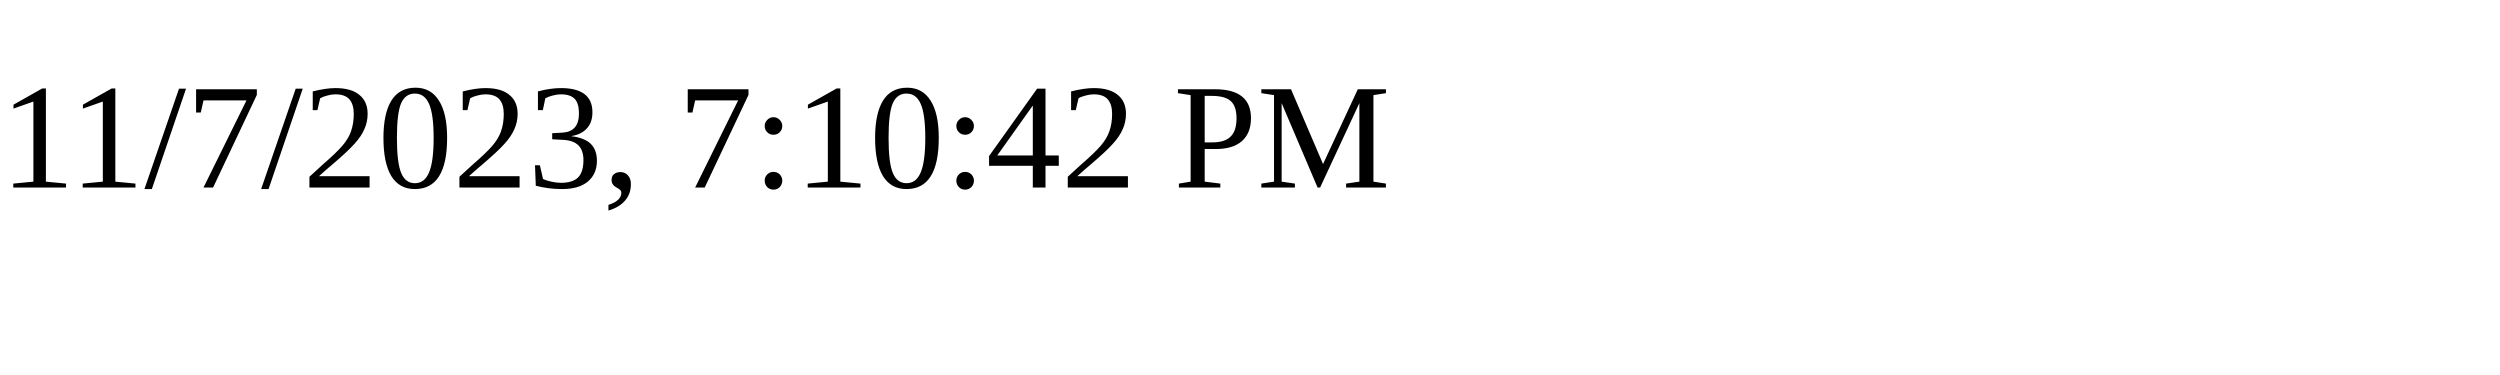
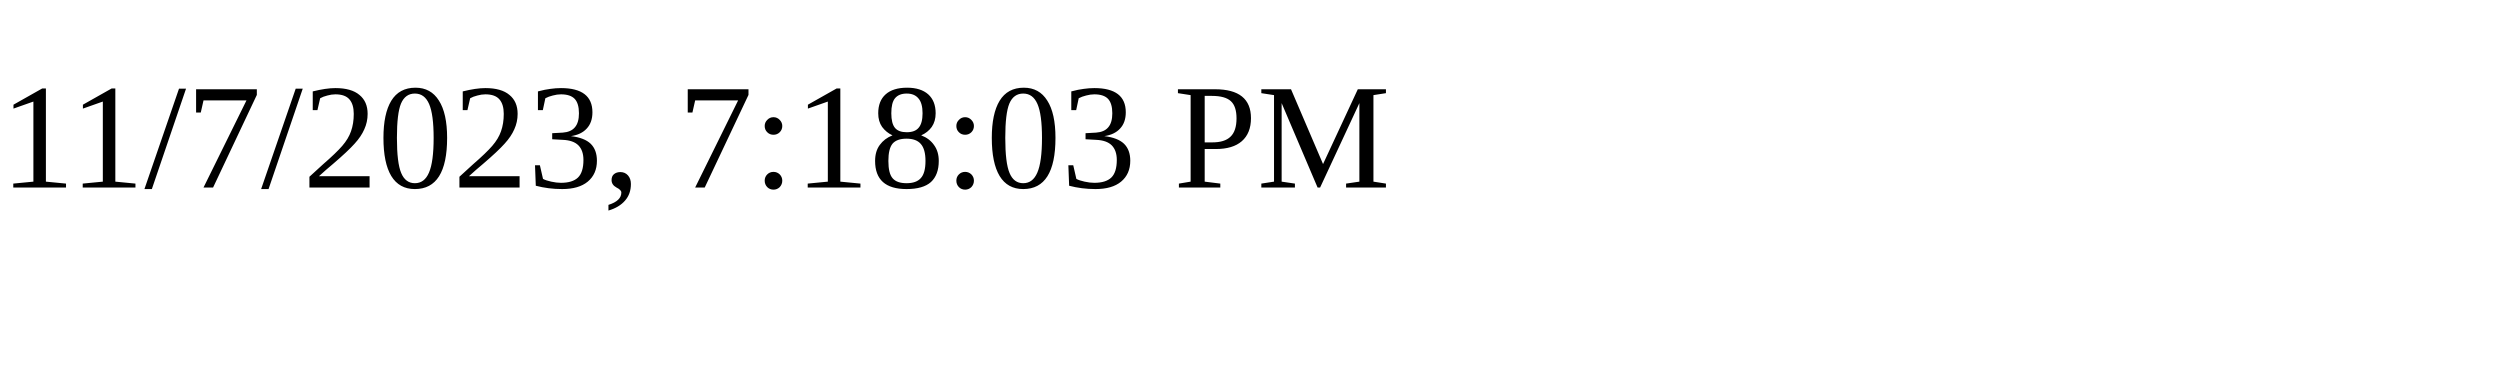
<svg xmlns="http://www.w3.org/2000/svg" height="30" width="200">
-   <text x="0" y="15">11/7/2023, 7:10:42 PM</text>
+   <text x="0" y="15">11/7/2023, 7:18:03 PM</text>
</svg>
